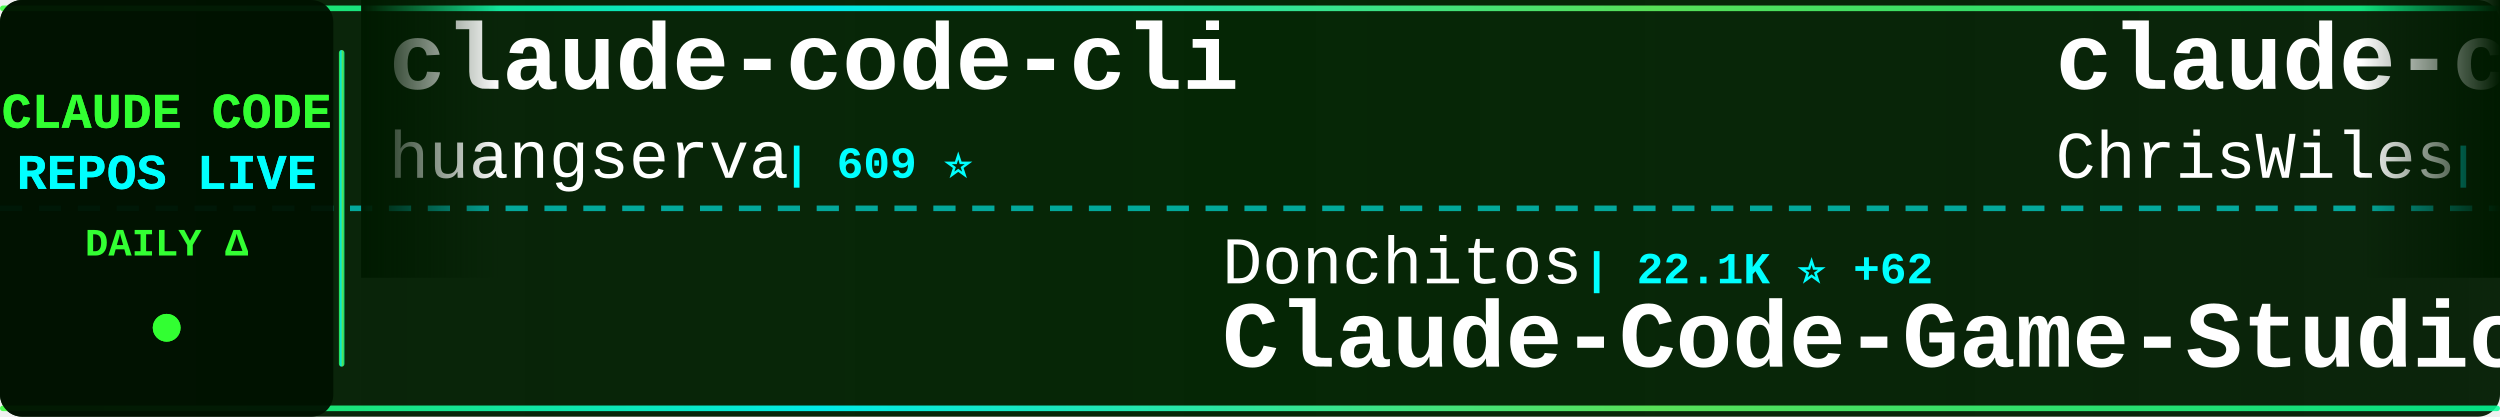
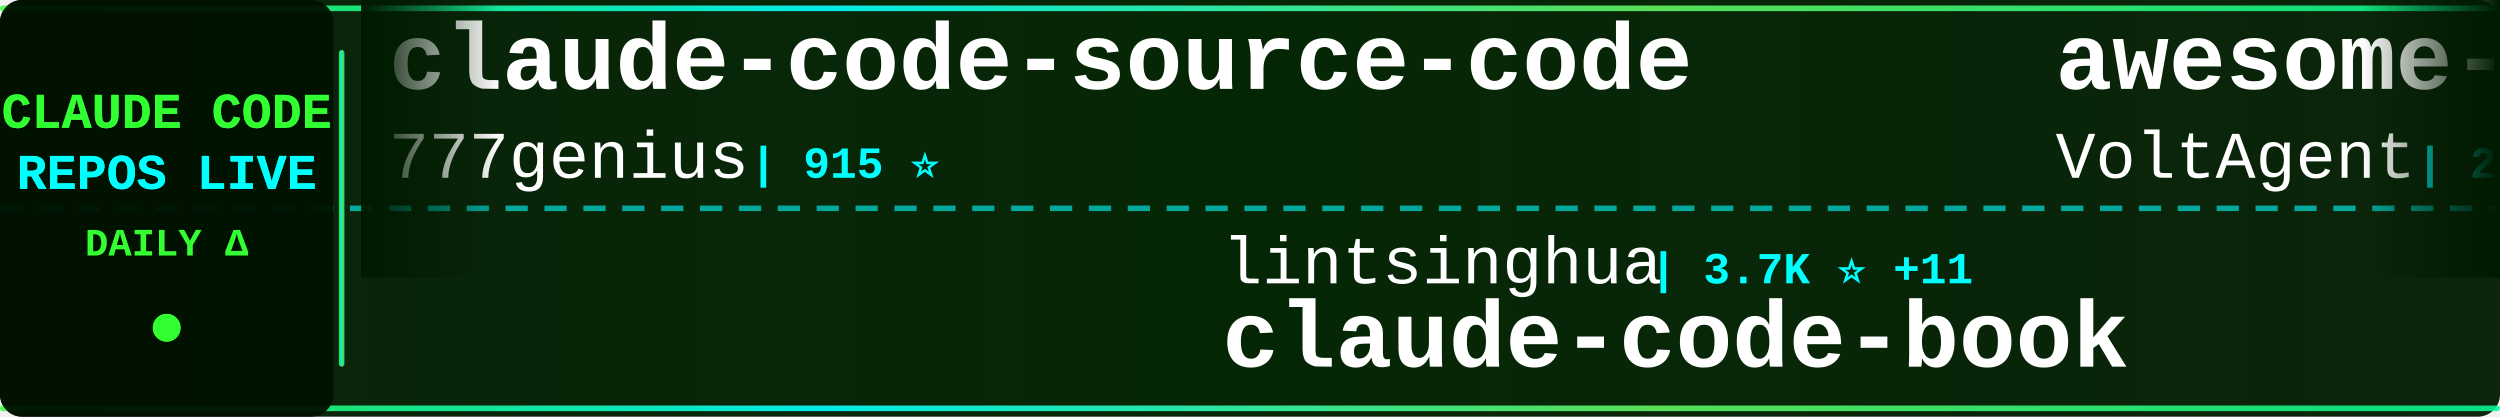
<svg xmlns="http://www.w3.org/2000/svg" width="900" height="150">
  <defs>
    <linearGradient id="tickerBg" x1="0%" y1="0%" x2="100%" y2="0%">
      <stop offset="0%" style="stop-color:#001a00;stop-opacity:0.95" />
      <stop offset="50%" style="stop-color:#002200;stop-opacity:0.98" />
      <stop offset="100%" style="stop-color:#001a00;stop-opacity:0.95" />
    </linearGradient>
    <linearGradient id="borderGrad" x1="0%" y1="0%" x2="100%" y2="0%">
      <stop offset="0%" style="stop-color:#33ff33;stop-opacity:0.85">
        <animate attributeName="stop-opacity" values="0.85;1;0.85" dur="2s" repeatCount="indefinite" />
      </stop>
      <stop offset="33%" style="stop-color:#00ffff;stop-opacity:0.9">
        <animate attributeName="stop-opacity" values="0.9;1;0.9" dur="2.2s" repeatCount="indefinite" />
      </stop>
      <stop offset="66%" style="stop-color:#66ff66;stop-opacity:0.85">
        <animate attributeName="stop-opacity" values="0.85;1;0.85" dur="1.8s" repeatCount="indefinite" />
      </stop>
      <stop offset="100%" style="stop-color:#00ff99;stop-opacity:0.85">
        <animate attributeName="stop-opacity" values="0.85;1;0.85" dur="2s" repeatCount="indefinite" />
      </stop>
    </linearGradient>
    <filter id="textGlow">
      <feGaussianBlur stdDeviation="0.1" result="coloredBlur" />
      <feMerge>
        <feMergeNode in="coloredBlur" />
        <feMergeNode in="SourceGraphic" />
      </feMerge>
    </filter>
    <filter id="metricGlow">
      <feGaussianBlur stdDeviation="0.2" result="coloredBlur" />
      <feMerge>
        <feMergeNode in="coloredBlur" />
        <feMergeNode in="SourceGraphic" />
      </feMerge>
    </filter>
    <linearGradient id="leftFade" x1="0%" y1="0%" x2="100%" y2="0%">
      <stop offset="0%" style="stop-color:#001a00;stop-opacity:1" />
      <stop offset="100%" style="stop-color:#001a00;stop-opacity:0" />
    </linearGradient>
    <linearGradient id="rightFade" x1="0%" y1="0%" x2="100%" y2="0%">
      <stop offset="0%" style="stop-color:#001a00;stop-opacity:0" />
      <stop offset="100%" style="stop-color:#001a00;stop-opacity:1" />
    </linearGradient>
  </defs>
  <rect width="900" height="150" fill="url(#tickerBg)" rx="8" />
  <rect x="0" y="2" width="900" height="2" fill="url(#borderGrad)" rx="1" />
  <rect x="0" y="146" width="900" height="2" fill="url(#borderGrad)" rx="1" />
  <line x1="0" y1="75" x2="900" y2="75" stroke="#00ffff" stroke-width="2" stroke-dasharray="8 6" opacity="0.6" />
  <rect x="0" y="0" width="120" height="150" fill="#001100" opacity="0.95" rx="8" />
  <text x="60" y="46" font-family="'Courier New', monospace" font-size="18" font-weight="bold" fill="#33ff33" text-anchor="middle" filter="url(#textGlow)">
    CLAUDE CODE
  </text>
  <text x="60" y="68" font-family="'Courier New', monospace" font-size="18" font-weight="bold" fill="#00ffff" text-anchor="middle" filter="url(#textGlow)">
    REPOS LIVE
  </text>
  <text x="60" y="92" font-family="'Courier New', monospace" font-size="14" font-weight="bold" fill="#33ff33" text-anchor="middle">
    DAILY Δ
  </text>
  <circle cx="60" cy="118" r="5" fill="#33ff33" filter="url(#metricGlow)">
    <animate attributeName="r" values="4;6;4" dur="1.5s" repeatCount="indefinite" />
    <animate attributeName="opacity" values="0.6;1;0.6" dur="1.5s" repeatCount="indefinite" />
  </circle>
  <rect x="122" y="18" width="2" height="114" fill="url(#borderGrad)" rx="1" />
  <clipPath id="tickerClip">
    <rect x="130" y="0" width="770" height="150" />
  </clipPath>
  <g clip-path="url(#tickerClip)">
    <g id="tickerItems">
      <animateTransform attributeName="transform" attributeType="XML" type="translate" from="0 0" to="-3000 0" dur="54s" repeatCount="indefinite" />
      <g transform="translate(0, 0)">
-         <text x="140" y="32" font-family="'Courier New', monospace" font-size="34" font-weight="bold" fill="#ffffff">claude-code-cli</text>
-         <text x="140" y="64" font-family="'Courier New', monospace" font-size="24" font-weight="normal" fill="#ffffff" opacity="1.0">huangserva</text>
-         <text x="282" y="64" font-family="'Courier New', monospace" font-size="16" font-weight="bold" fill="#00ffff"> | 609 ⭐</text>
+         <text x="140" y="32" font-family="'Courier New', monospace" font-size="34" font-weight="bold" fill="#ffffff">claude-code-source-code</text>
+         <text x="140" y="64" font-family="'Courier New', monospace" font-size="24" font-weight="normal" fill="#ffffff" opacity="1.0">777genius</text>
+         <text x="270" y="64" font-family="'Courier New', monospace" font-size="16" font-weight="bold" fill="#00ffff"> | 915 ⭐</text>
      </g>
      <g transform="translate(300, 0)">
-         <text x="140" y="102" font-family="'Courier New', monospace" font-size="24" font-weight="normal" fill="#ffffff" opacity="1.0">Donchitos</text>
-         <text x="270" y="102" font-family="'Courier New', monospace" font-size="16" font-weight="bold" fill="#00ffff"> | 22.1K ⭐ +62</text>
-         <text x="140" y="132" font-family="'Courier New', monospace" font-size="34" font-weight="bold" fill="#ffffff">Claude-Code-Game-Studios</text>
+         <text x="140" y="102" font-family="'Courier New', monospace" font-size="24" font-weight="normal" fill="#ffffff" opacity="1.0">lintsinghua</text>
+         <text x="294" y="102" font-family="'Courier New', monospace" font-size="16" font-weight="bold" fill="#00ffff"> | 3.7K ⭐ +11</text>
+         <text x="140" y="132" font-family="'Courier New', monospace" font-size="34" font-weight="bold" fill="#ffffff">claude-code-book</text>
      </g>
      <g transform="translate(600, 0)">
-         <text x="140" y="32" font-family="'Courier New', monospace" font-size="34" font-weight="bold" fill="#ffffff">claude-code-showcase</text>
-         <text x="140" y="64" font-family="'Courier New', monospace" font-size="24" font-weight="normal" fill="#ffffff" opacity="1.0">ChrisWiles</text>
-         <text x="282" y="64" font-family="'Courier New', monospace" font-size="16" font-weight="bold" fill="#00ffff"> | 6.0K ⭐ +3</text>
+         <text x="140" y="32" font-family="'Courier New', monospace" font-size="34" font-weight="bold" fill="#ffffff">awesome-claude-code-suba...</text>
+         <text x="140" y="64" font-family="'Courier New', monospace" font-size="24" font-weight="normal" fill="#ffffff" opacity="1.0">VoltAgent</text>
+         <text x="270" y="64" font-family="'Courier New', monospace" font-size="16" font-weight="bold" fill="#00ffff"> | 22.3K ⭐ +31</text>
      </g>
      <g transform="translate(900, 0)">
-         <text x="140" y="102" font-family="'Courier New', monospace" font-size="24" font-weight="normal" fill="#ffffff" opacity="1.0">huangjia2019</text>
-         <text x="306" y="102" font-family="'Courier New', monospace" font-size="16" font-weight="bold" fill="#00ffff"> | 880 ⭐ +6</text>
-         <text x="140" y="132" font-family="'Courier New', monospace" font-size="34" font-weight="bold" fill="#ffffff">claude-code-engineering</text>
+         <text x="140" y="102" font-family="'Courier New', monospace" font-size="24" font-weight="normal" fill="#ffffff" opacity="1.0">ChrisWiles</text>
+         <text x="282" y="102" font-family="'Courier New', monospace" font-size="16" font-weight="bold" fill="#00ffff"> | 6.0K ⭐ +3</text>
+         <text x="140" y="132" font-family="'Courier New', monospace" font-size="34" font-weight="bold" fill="#ffffff">claude-code-showcase</text>
      </g>
      <g transform="translate(1200, 0)">
-         <text x="140" y="32" font-family="'Courier New', monospace" font-size="34" font-weight="bold" fill="#ffffff">claude-code-analysis</text>
-         <text x="140" y="64" font-family="'Courier New', monospace" font-size="24" font-weight="normal" fill="#ffffff" opacity="1.0">liuup</text>
-         <text x="222" y="64" font-family="'Courier New', monospace" font-size="16" font-weight="bold" fill="#00ffff"> | 3.3K ⭐ +14</text>
+         <text x="140" y="32" font-family="'Courier New', monospace" font-size="34" font-weight="bold" fill="#ffffff">sc-claude-code-files</text>
+         <text x="140" y="64" font-family="'Courier New', monospace" font-size="24" font-weight="normal" fill="#ffffff" opacity="1.0">https-deeplearning-ai</text>
+         <text x="414" y="64" font-family="'Courier New', monospace" font-size="16" font-weight="bold" fill="#00ffff"> | 533 ⭐</text>
      </g>
      <g transform="translate(1500, 0)">
-         <text x="140" y="102" font-family="'Courier New', monospace" font-size="24" font-weight="normal" fill="#ffffff" opacity="1.0">kodu-ai</text>
-         <text x="246" y="102" font-family="'Courier New', monospace" font-size="16" font-weight="bold" fill="#00ffff"> | 5.3K ⭐</text>
-         <text x="140" y="132" font-family="'Courier New', monospace" font-size="34" font-weight="bold" fill="#ffffff">claude-coder</text>
+         <text x="140" y="102" font-family="'Courier New', monospace" font-size="24" font-weight="normal" fill="#ffffff" opacity="1.0">feiskyer</text>
+         <text x="258" y="102" font-family="'Courier New', monospace" font-size="16" font-weight="bold" fill="#00ffff"> | 1.6K ⭐ +1</text>
+         <text x="140" y="132" font-family="'Courier New', monospace" font-size="34" font-weight="bold" fill="#ffffff">claude-code-settings</text>
      </g>
      <g transform="translate(1800, 0)">
-         <text x="140" y="32" font-family="'Courier New', monospace" font-size="34" font-weight="bold" fill="#ffffff">claude-code-proxy</text>
-         <text x="140" y="64" font-family="'Courier New', monospace" font-size="24" font-weight="normal" fill="#ffffff" opacity="1.0">fuergaosi233</text>
-         <text x="306" y="64" font-family="'Courier New', monospace" font-size="16" font-weight="bold" fill="#00ffff"> | 2.7K ⭐ +2</text>
+         <text x="140" y="32" font-family="'Courier New', monospace" font-size="34" font-weight="bold" fill="#ffffff">claude-code-base-action</text>
+         <text x="140" y="64" font-family="'Courier New', monospace" font-size="24" font-weight="normal" fill="#ffffff" opacity="1.0">anthropics</text>
+         <text x="282" y="64" font-family="'Courier New', monospace" font-size="16" font-weight="bold" fill="#00ffff"> | 887 ⭐</text>
      </g>
      <g transform="translate(2100, 0)">
-         <text x="140" y="102" font-family="'Courier New', monospace" font-size="24" font-weight="normal" fill="#ffffff" opacity="1.0">musistudio</text>
-         <text x="282" y="102" font-family="'Courier New', monospace" font-size="16" font-weight="bold" fill="#00ffff"> | 35.3K ⭐ +42</text>
-         <text x="140" y="132" font-family="'Courier New', monospace" font-size="34" font-weight="bold" fill="#ffffff">claude-code-router</text>
+         <text x="140" y="102" font-family="'Courier New', monospace" font-size="24" font-weight="normal" fill="#ffffff" opacity="1.0">Maciek-roboblog</text>
+         <text x="342" y="102" font-family="'Courier New', monospace" font-size="16" font-weight="bold" fill="#00ffff"> | 8.3K ⭐ +9</text>
+         <text x="140" y="132" font-family="'Courier New', monospace" font-size="34" font-weight="bold" fill="#ffffff">Claude-Code-Usage-Monito...</text>
      </g>
      <g transform="translate(2400, 0)">
-         <text x="140" y="32" font-family="'Courier New', monospace" font-size="34" font-weight="bold" fill="#ffffff">claude-code-pm-course</text>
-         <text x="140" y="64" font-family="'Courier New', monospace" font-size="24" font-weight="normal" fill="#ffffff" opacity="1.0">carlvellotti</text>
-         <text x="306" y="64" font-family="'Courier New', monospace" font-size="16" font-weight="bold" fill="#00ffff"> | 2.1K ⭐ +1</text>
+         <text x="140" y="32" font-family="'Courier New', monospace" font-size="34" font-weight="bold" fill="#ffffff">Claude-Code</text>
+         <text x="140" y="64" font-family="'Courier New', monospace" font-size="24" font-weight="normal" fill="#ffffff" opacity="1.0">KPR111</text>
+         <text x="234" y="64" font-family="'Courier New', monospace" font-size="16" font-weight="bold" fill="#00ffff"> | 18 ⭐</text>
      </g>
      <g transform="translate(2700, 0)">
-         <text x="140" y="102" font-family="'Courier New', monospace" font-size="24" font-weight="normal" fill="#ffffff" opacity="1.0">alejandrobalderas</text>
-         <text x="366" y="102" font-family="'Courier New', monospace" font-size="16" font-weight="bold" fill="#00ffff"> | 2.3K ⭐ +7</text>
-         <text x="140" y="132" font-family="'Courier New', monospace" font-size="34" font-weight="bold" fill="#ffffff">claude-code-from-source</text>
+         <text x="140" y="102" font-family="'Courier New', monospace" font-size="24" font-weight="normal" fill="#ffffff" opacity="1.0">FlorianBruniaux</text>
+         <text x="342" y="102" font-family="'Courier New', monospace" font-size="16" font-weight="bold" fill="#00ffff"> | 5.2K ⭐ +14</text>
+         <text x="140" y="132" font-family="'Courier New', monospace" font-size="34" font-weight="bold" fill="#ffffff">claude-code-ultimate-gui...</text>
      </g>
      <g transform="translate(3000, 0)">
-         <text x="140" y="32" font-family="'Courier New', monospace" font-size="34" font-weight="bold" fill="#ffffff">claude-code-cli</text>
-         <text x="140" y="64" font-family="'Courier New', monospace" font-size="24" font-weight="normal" fill="#ffffff" opacity="1.0">huangserva</text>
-         <text x="282" y="64" font-family="'Courier New', monospace" font-size="16" font-weight="bold" fill="#00ffff"> | 609 ⭐</text>
+         <text x="140" y="32" font-family="'Courier New', monospace" font-size="34" font-weight="bold" fill="#ffffff">claude-code-source-code</text>
+         <text x="140" y="64" font-family="'Courier New', monospace" font-size="24" font-weight="normal" fill="#ffffff" opacity="1.0">777genius</text>
+         <text x="270" y="64" font-family="'Courier New', monospace" font-size="16" font-weight="bold" fill="#00ffff"> | 915 ⭐</text>
      </g>
      <g transform="translate(3300, 0)">
-         <text x="140" y="102" font-family="'Courier New', monospace" font-size="24" font-weight="normal" fill="#ffffff" opacity="1.0">Donchitos</text>
-         <text x="270" y="102" font-family="'Courier New', monospace" font-size="16" font-weight="bold" fill="#00ffff"> | 22.1K ⭐ +62</text>
-         <text x="140" y="132" font-family="'Courier New', monospace" font-size="34" font-weight="bold" fill="#ffffff">Claude-Code-Game-Studios</text>
+         <text x="140" y="102" font-family="'Courier New', monospace" font-size="24" font-weight="normal" fill="#ffffff" opacity="1.0">lintsinghua</text>
+         <text x="294" y="102" font-family="'Courier New', monospace" font-size="16" font-weight="bold" fill="#00ffff"> | 3.7K ⭐ +11</text>
+         <text x="140" y="132" font-family="'Courier New', monospace" font-size="34" font-weight="bold" fill="#ffffff">claude-code-book</text>
      </g>
      <g transform="translate(3600, 0)">
-         <text x="140" y="32" font-family="'Courier New', monospace" font-size="34" font-weight="bold" fill="#ffffff">claude-code-showcase</text>
-         <text x="140" y="64" font-family="'Courier New', monospace" font-size="24" font-weight="normal" fill="#ffffff" opacity="1.0">ChrisWiles</text>
-         <text x="282" y="64" font-family="'Courier New', monospace" font-size="16" font-weight="bold" fill="#00ffff"> | 6.0K ⭐ +3</text>
+         <text x="140" y="32" font-family="'Courier New', monospace" font-size="34" font-weight="bold" fill="#ffffff">awesome-claude-code-suba...</text>
+         <text x="140" y="64" font-family="'Courier New', monospace" font-size="24" font-weight="normal" fill="#ffffff" opacity="1.0">VoltAgent</text>
+         <text x="270" y="64" font-family="'Courier New', monospace" font-size="16" font-weight="bold" fill="#00ffff"> | 22.3K ⭐ +31</text>
      </g>
      <g transform="translate(3900, 0)">
-         <text x="140" y="102" font-family="'Courier New', monospace" font-size="24" font-weight="normal" fill="#ffffff" opacity="1.0">huangjia2019</text>
-         <text x="306" y="102" font-family="'Courier New', monospace" font-size="16" font-weight="bold" fill="#00ffff"> | 880 ⭐ +6</text>
-         <text x="140" y="132" font-family="'Courier New', monospace" font-size="34" font-weight="bold" fill="#ffffff">claude-code-engineering</text>
+         <text x="140" y="102" font-family="'Courier New', monospace" font-size="24" font-weight="normal" fill="#ffffff" opacity="1.0">ChrisWiles</text>
+         <text x="282" y="102" font-family="'Courier New', monospace" font-size="16" font-weight="bold" fill="#00ffff"> | 6.0K ⭐ +3</text>
+         <text x="140" y="132" font-family="'Courier New', monospace" font-size="34" font-weight="bold" fill="#ffffff">claude-code-showcase</text>
      </g>
    </g>
  </g>
  <rect x="130" y="0" width="50" height="100" fill="url(#leftFade)" />
  <rect x="850" y="0" width="50" height="100" fill="url(#rightFade)" />
</svg>
